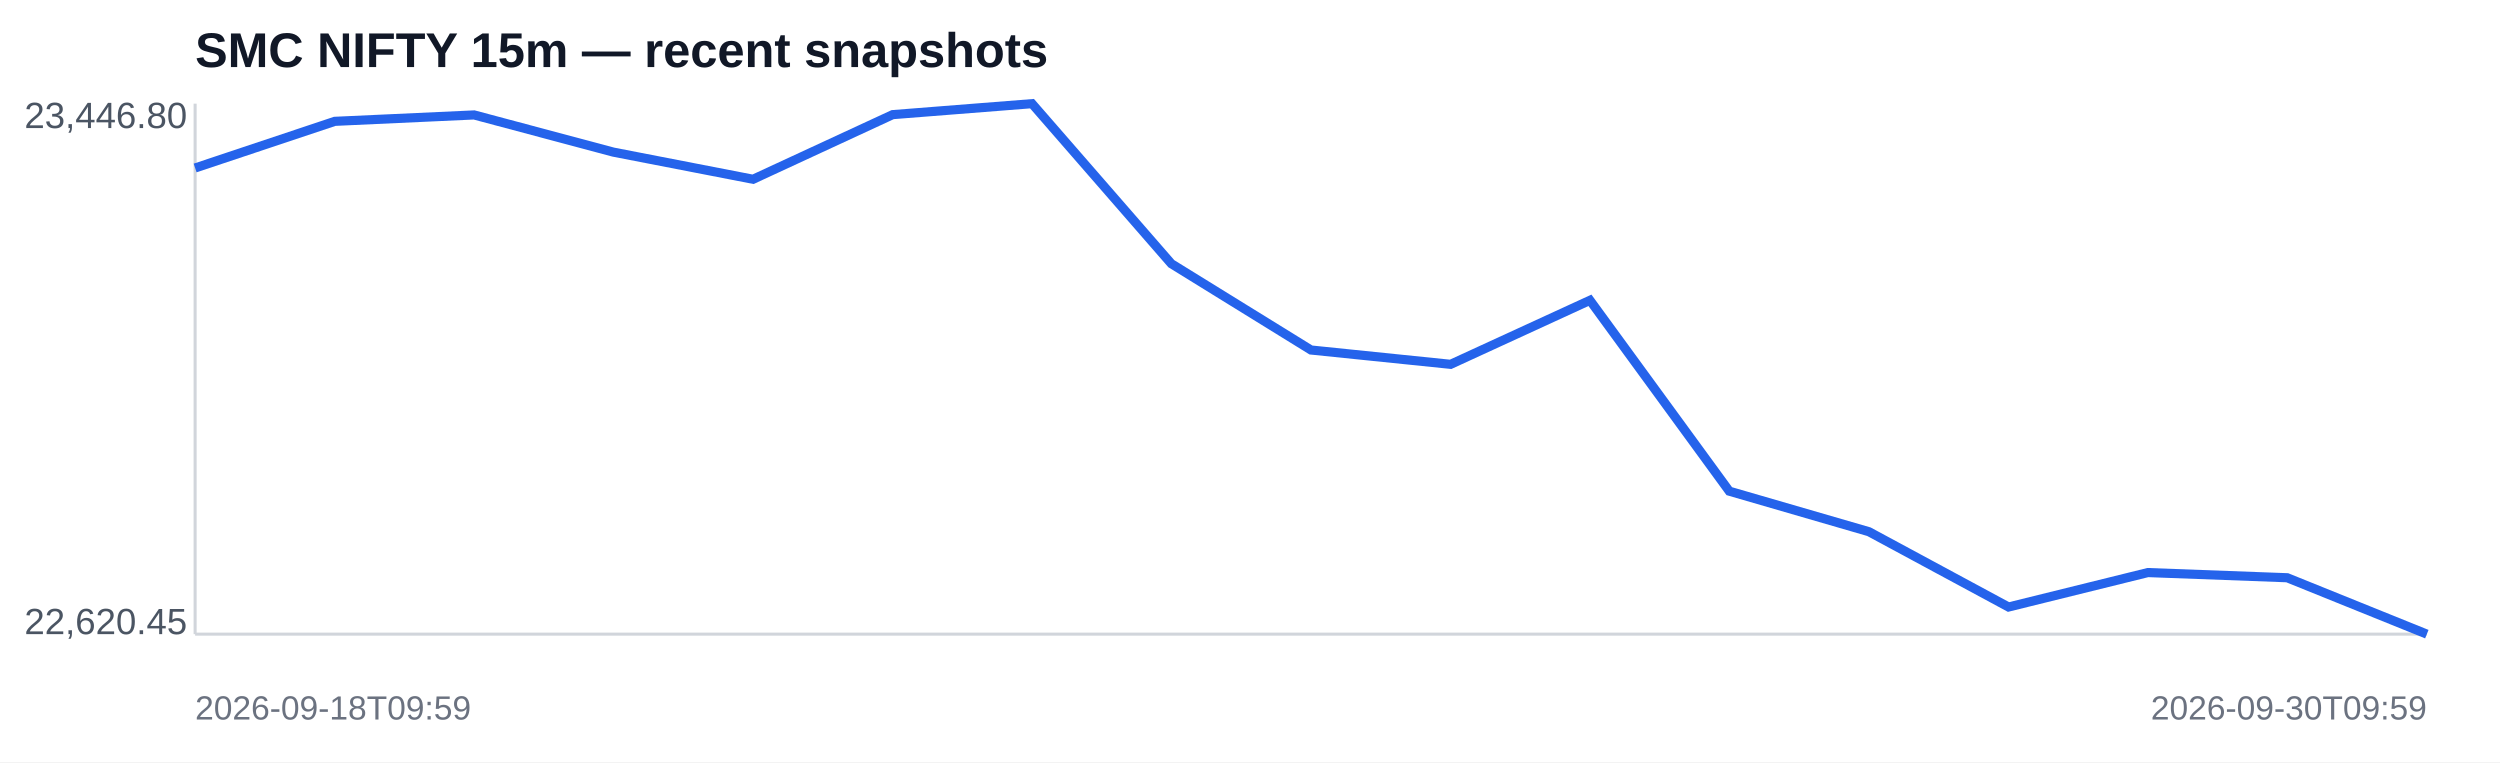
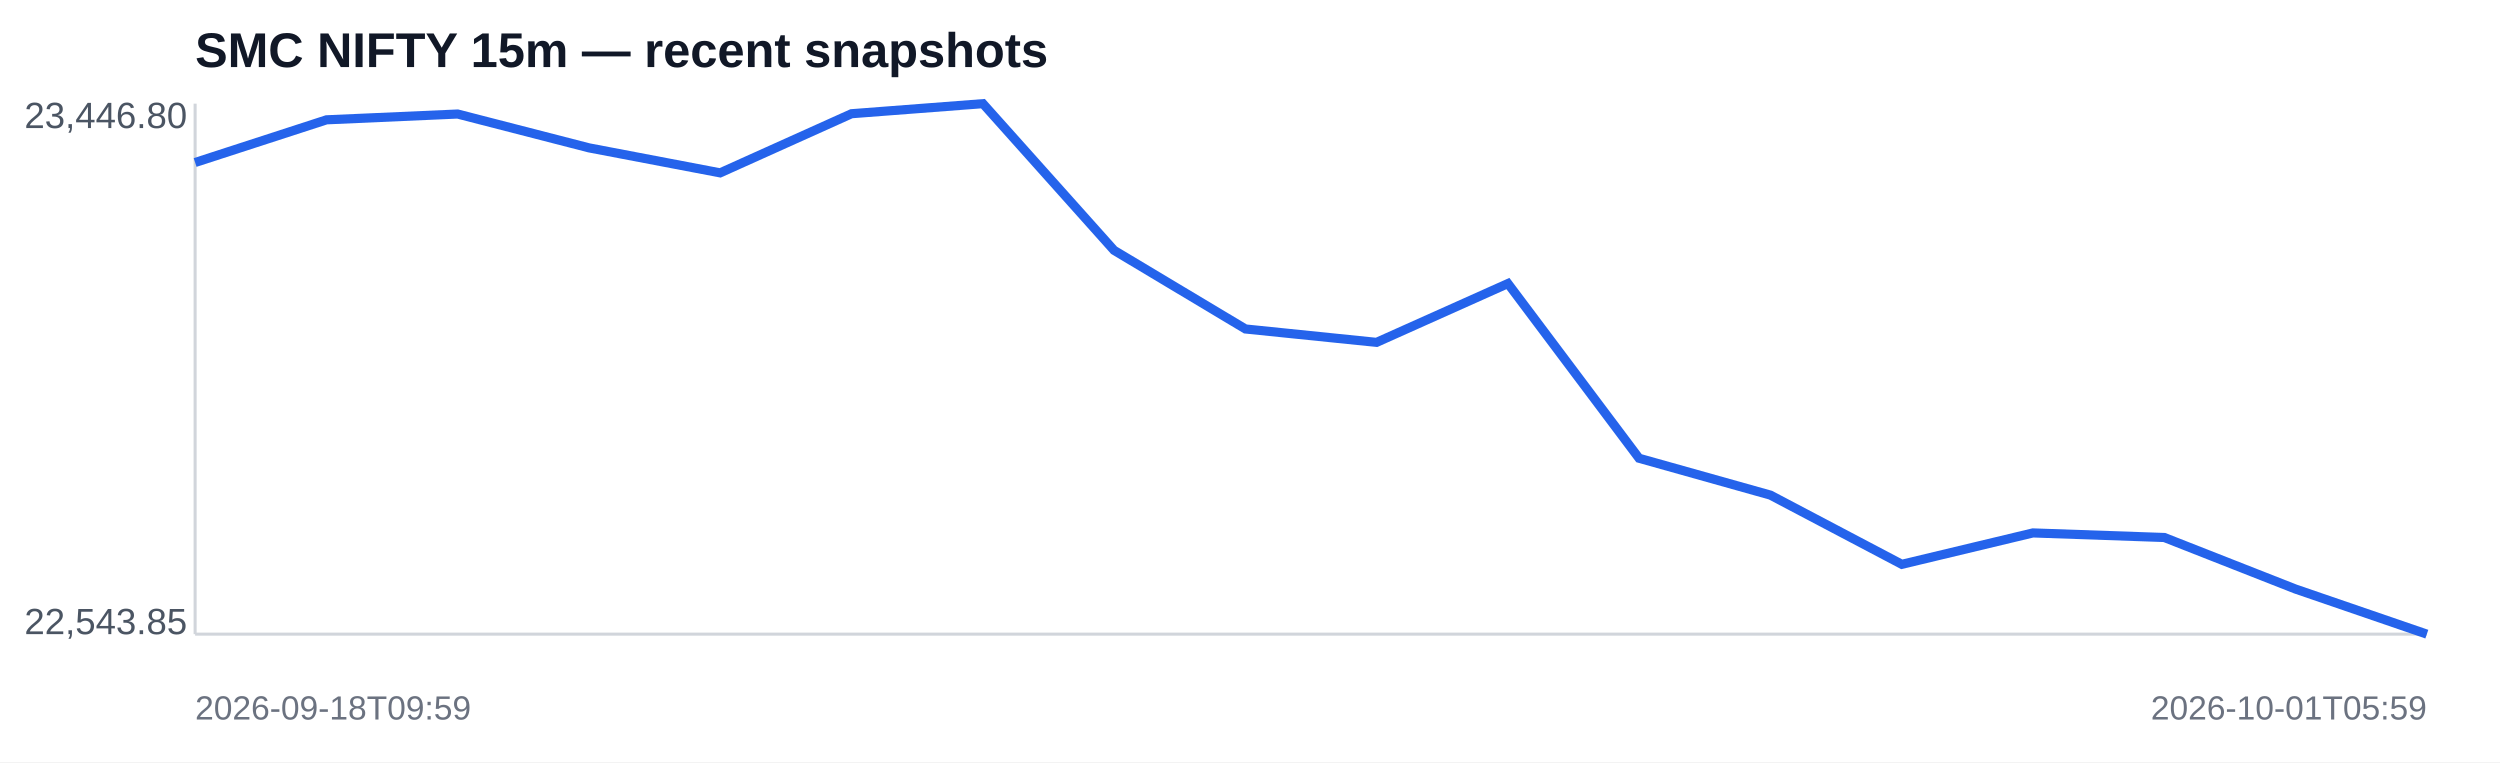
<svg xmlns="http://www.w3.org/2000/svg" width="820" height="250" viewBox="0 0 820 250">
  <rect width="100%" height="100%" fill="#ffffff" />
  <text x="64" y="22" font-family="Arial,sans-serif" font-size="16" font-weight="700" fill="#111827">SMC NIFTY 15m — recent snapshots</text>
  <line x1="64" y1="208" x2="796" y2="208" stroke="#d1d5db" />
  <line x1="64" y1="34" x2="64" y2="208" stroke="#d1d5db" />
-   <polyline fill="none" stroke="#2563eb" stroke-width="3" points="64.0,55.1 109.8,39.8 155.5,37.7 201.2,49.9 247.0,58.8 292.8,37.6 338.5,34.0 384.2,86.5 430.0,114.8 475.8,119.5 521.5,98.5 567.2,161.1 613.0,174.4 658.8,199.1 704.5,187.8 750.2,189.5 796.0,208.0" />
+   <polyline fill="none" stroke="#2563eb" stroke-width="3" points="64.0,53.3 107.1,39.3 150.1,37.4 193.2,48.5 236.2,56.7 279.3,37.3 322.4,34.0 365.4,82.1 408.5,107.9 451.5,112.3 494.6,93.0 537.6,150.3 580.7,162.4 623.8,185.1 666.8,174.8 709.9,176.3 752.9,193.2 796.0,208.0" />
  <text x="8" y="42" font-family="Arial,sans-serif" font-size="12" fill="#4b5563">23,446.80</text>
-   <text x="8" y="208" font-family="Arial,sans-serif" font-size="12" fill="#4b5563">22,620.45</text>
+   <text x="8" y="208" font-family="Arial,sans-serif" font-size="12" fill="#4b5563">22,543.85</text>
  <text x="64" y="236" font-family="Arial,sans-serif" font-size="11" fill="#6b7280">2026-09-18T09:59</text>
-   <text x="796" y="236" text-anchor="end" font-family="Arial,sans-serif" font-size="11" fill="#6b7280">2026-09-30T09:59</text>
+   <text x="796" y="236" text-anchor="end" font-family="Arial,sans-serif" font-size="11" fill="#6b7280">2026-10-01T05:59</text>
</svg>
